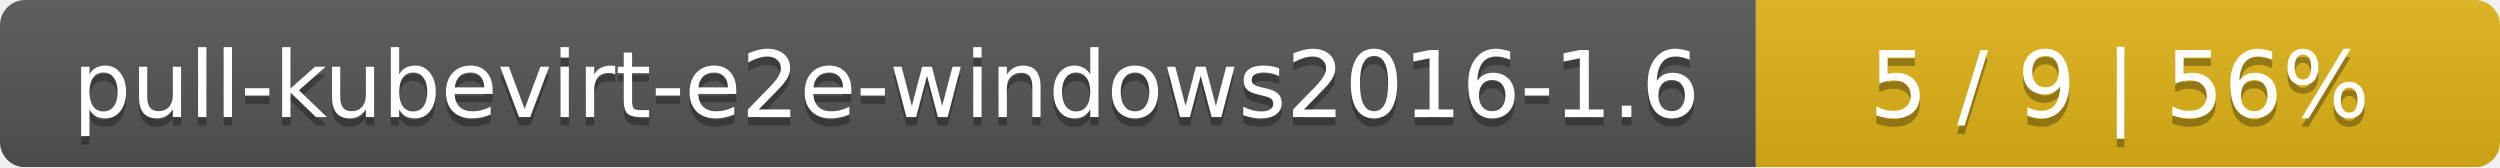
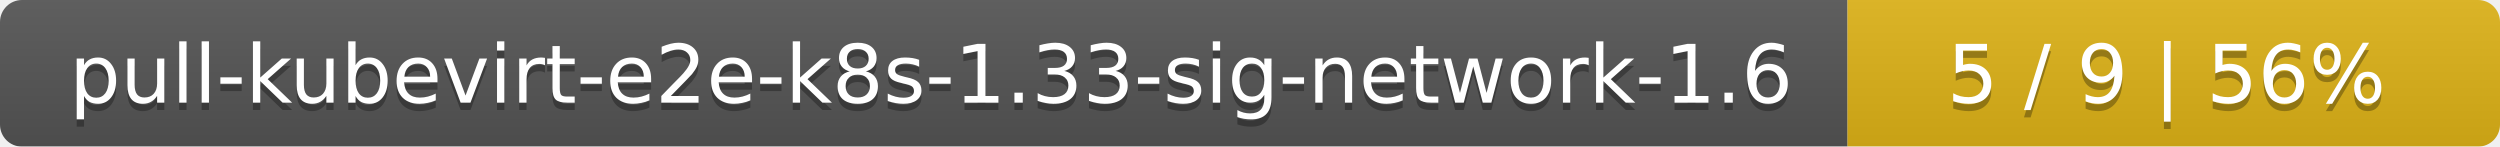
- <svg xmlns="http://www.w3.org/2000/svg" width="299" height="20">
+ <svg xmlns="http://www.w3.org/2000/svg" width="341" height="20">
  <linearGradient id="smooth" x2="0" y2="100%">
    <stop offset="0" stop-color="#bbb" stop-opacity=".1" />
    <stop offset="1" stop-opacity=".1" />
  </linearGradient>
  <mask id="round">
-     <rect width="299" height="20" rx="3" fill="#fff" />
+     <rect width="341" height="20" rx="3" fill="#fff" />
  </mask>
  <g mask="url(#round)">
-     <rect width="210" height="20" fill="#555" />
-     <rect x="210" width="89" height="20" fill="#dfb317" />
-     <rect width="299" height="20" fill="url(#smooth)" />
+     <rect width="252" height="20" fill="#555" />
+     <rect x="252" width="89" height="20" fill="#dfb317" />
+     <rect width="341" height="20" fill="url(#smooth)" />
  </g>
  <g fill="#fff" text-anchor="middle" font-family="DejaVu Sans,Verdana,Geneva,sans-serif" font-size="11">
-     <text x="106" y="15" fill="#010101" fill-opacity=".3">pull-kubevirt-e2e-windows2016-1.6</text>
-     <text x="106" y="14">pull-kubevirt-e2e-windows2016-1.6</text>
-     <text x="253.5" y="15" fill="#010101" fill-opacity=".3">5 / 9    |    56%</text>
-     <text x="253.5" y="14">5 / 9    |    56%</text>
+     <text x="127" y="15" fill="#010101" fill-opacity=".3">pull-kubevirt-e2e-k8s-1.33-sig-network-1.6</text>
+     <text x="127" y="14">pull-kubevirt-e2e-k8s-1.33-sig-network-1.6</text>
+     <text x="295.5" y="15" fill="#010101" fill-opacity=".3">5 / 9    |    56%</text>
+     <text x="295.5" y="14">5 / 9    |    56%</text>
  </g>
</svg>
